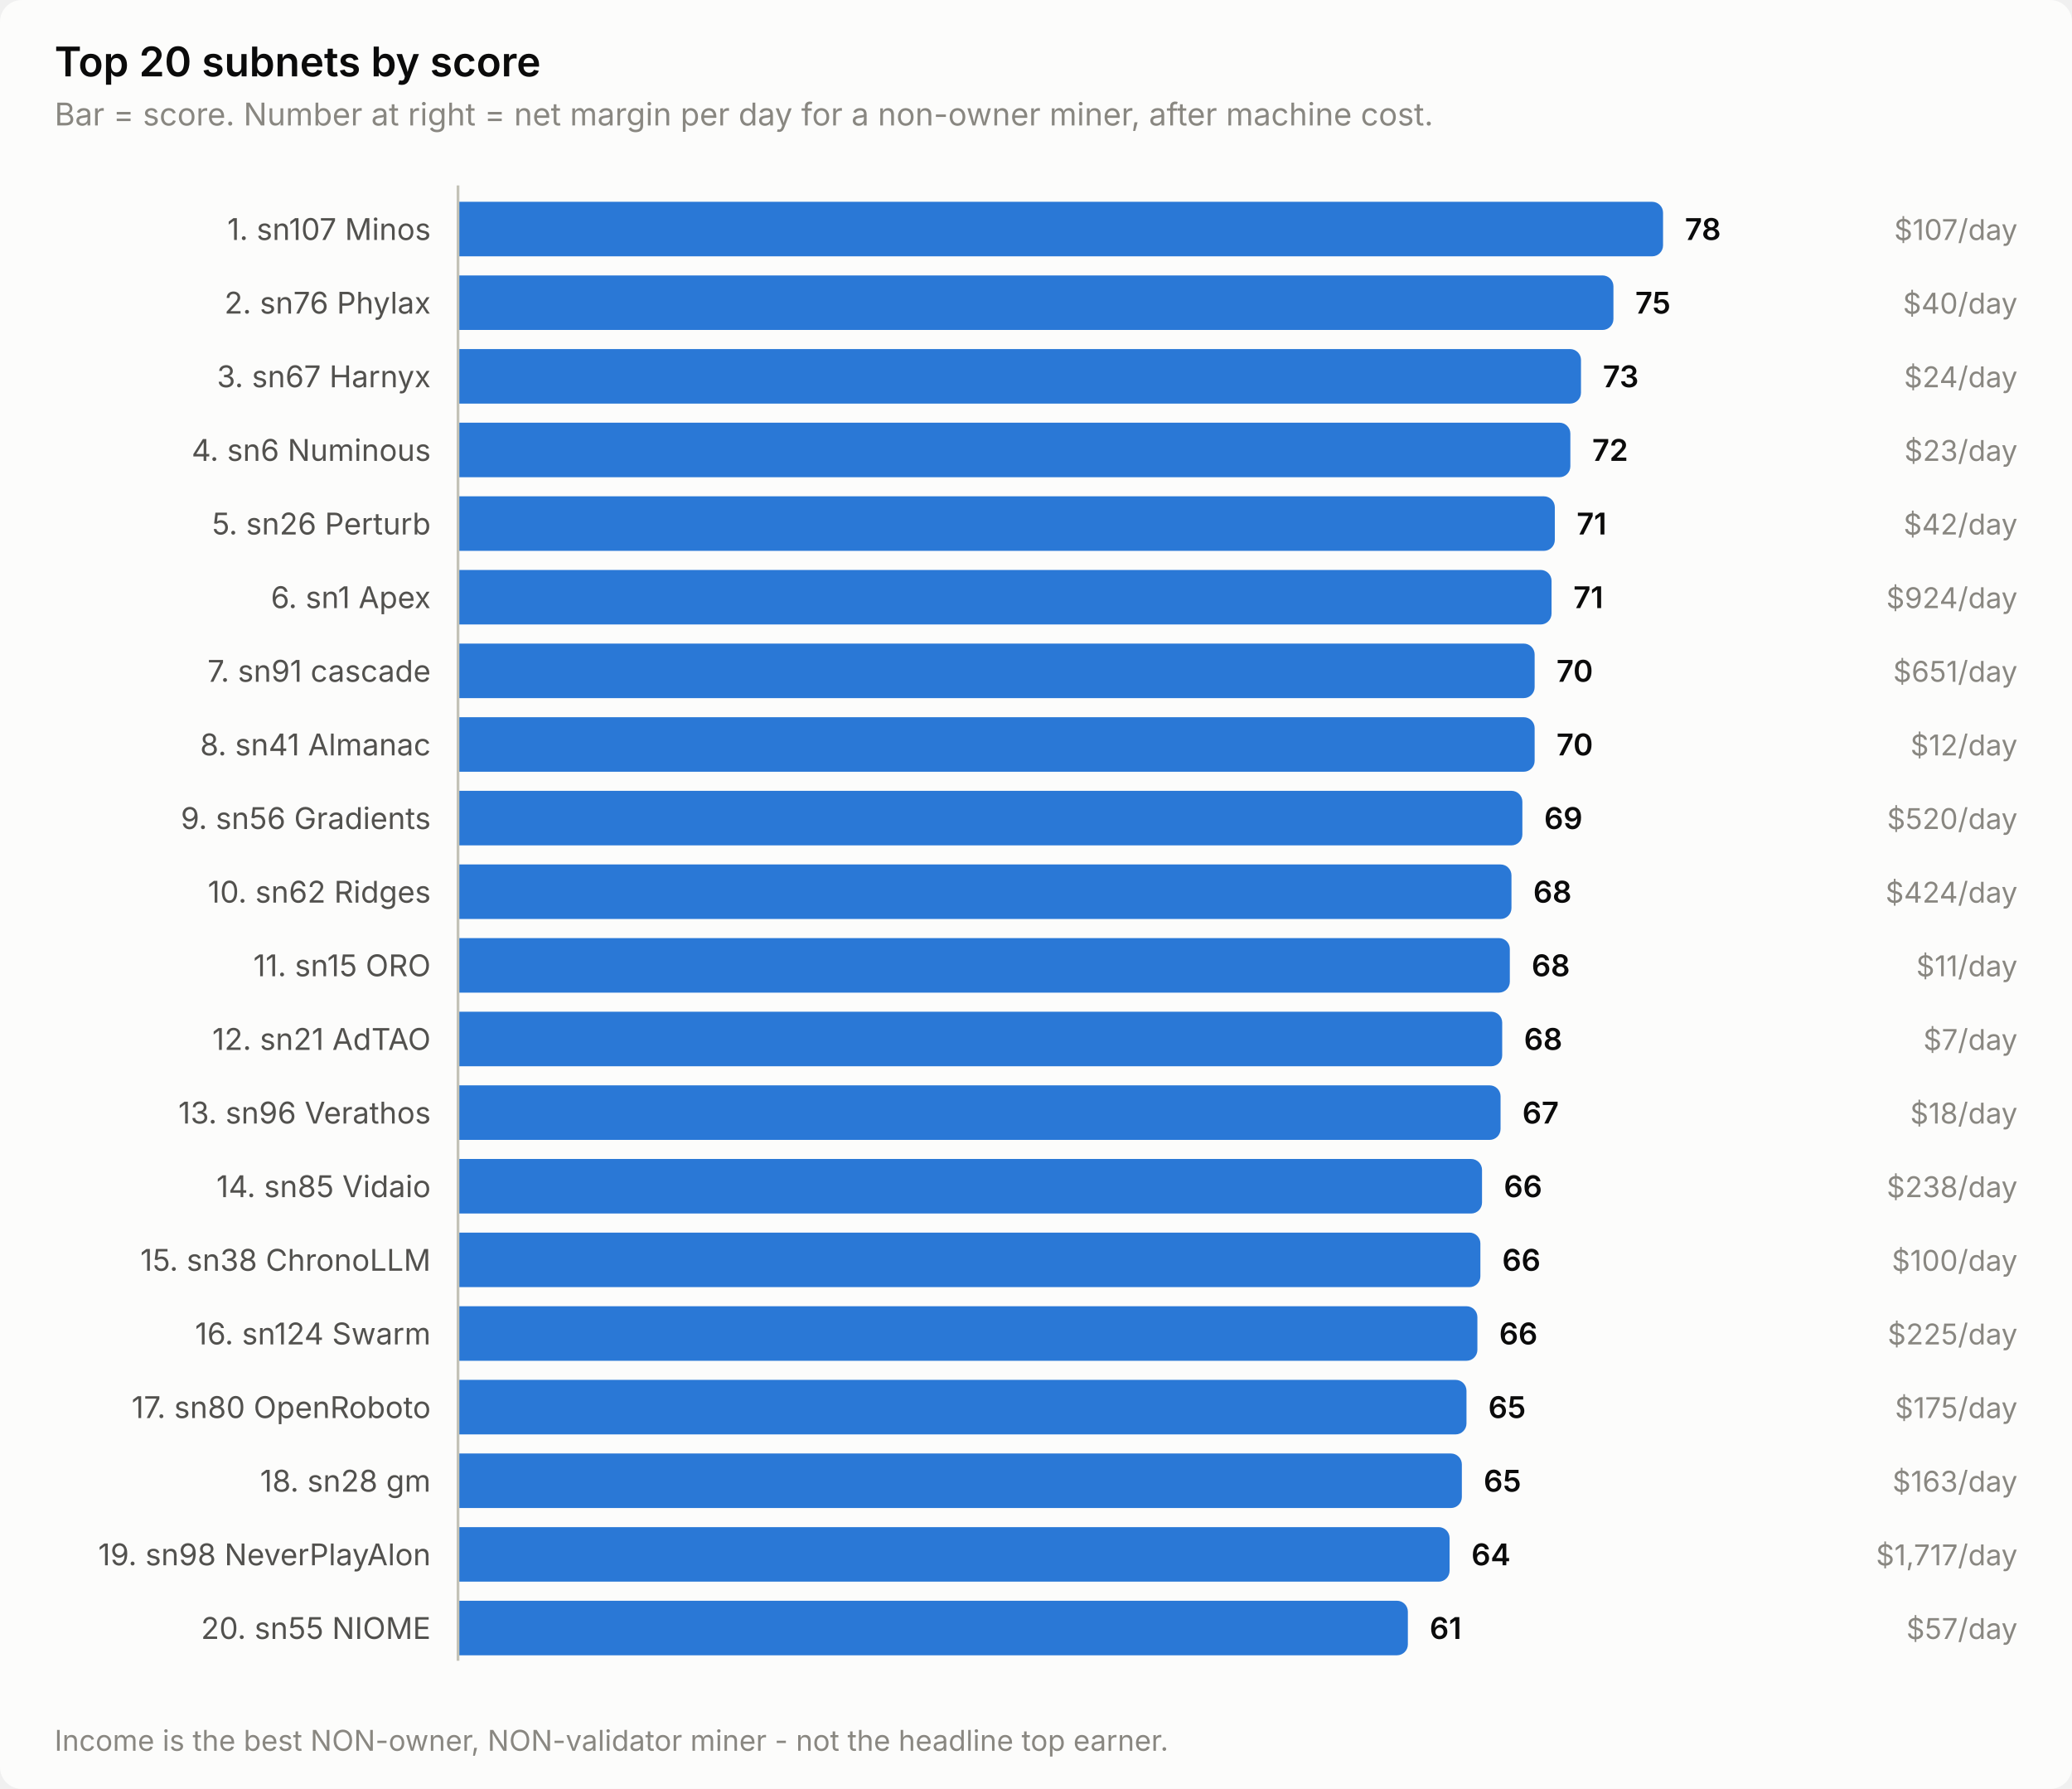
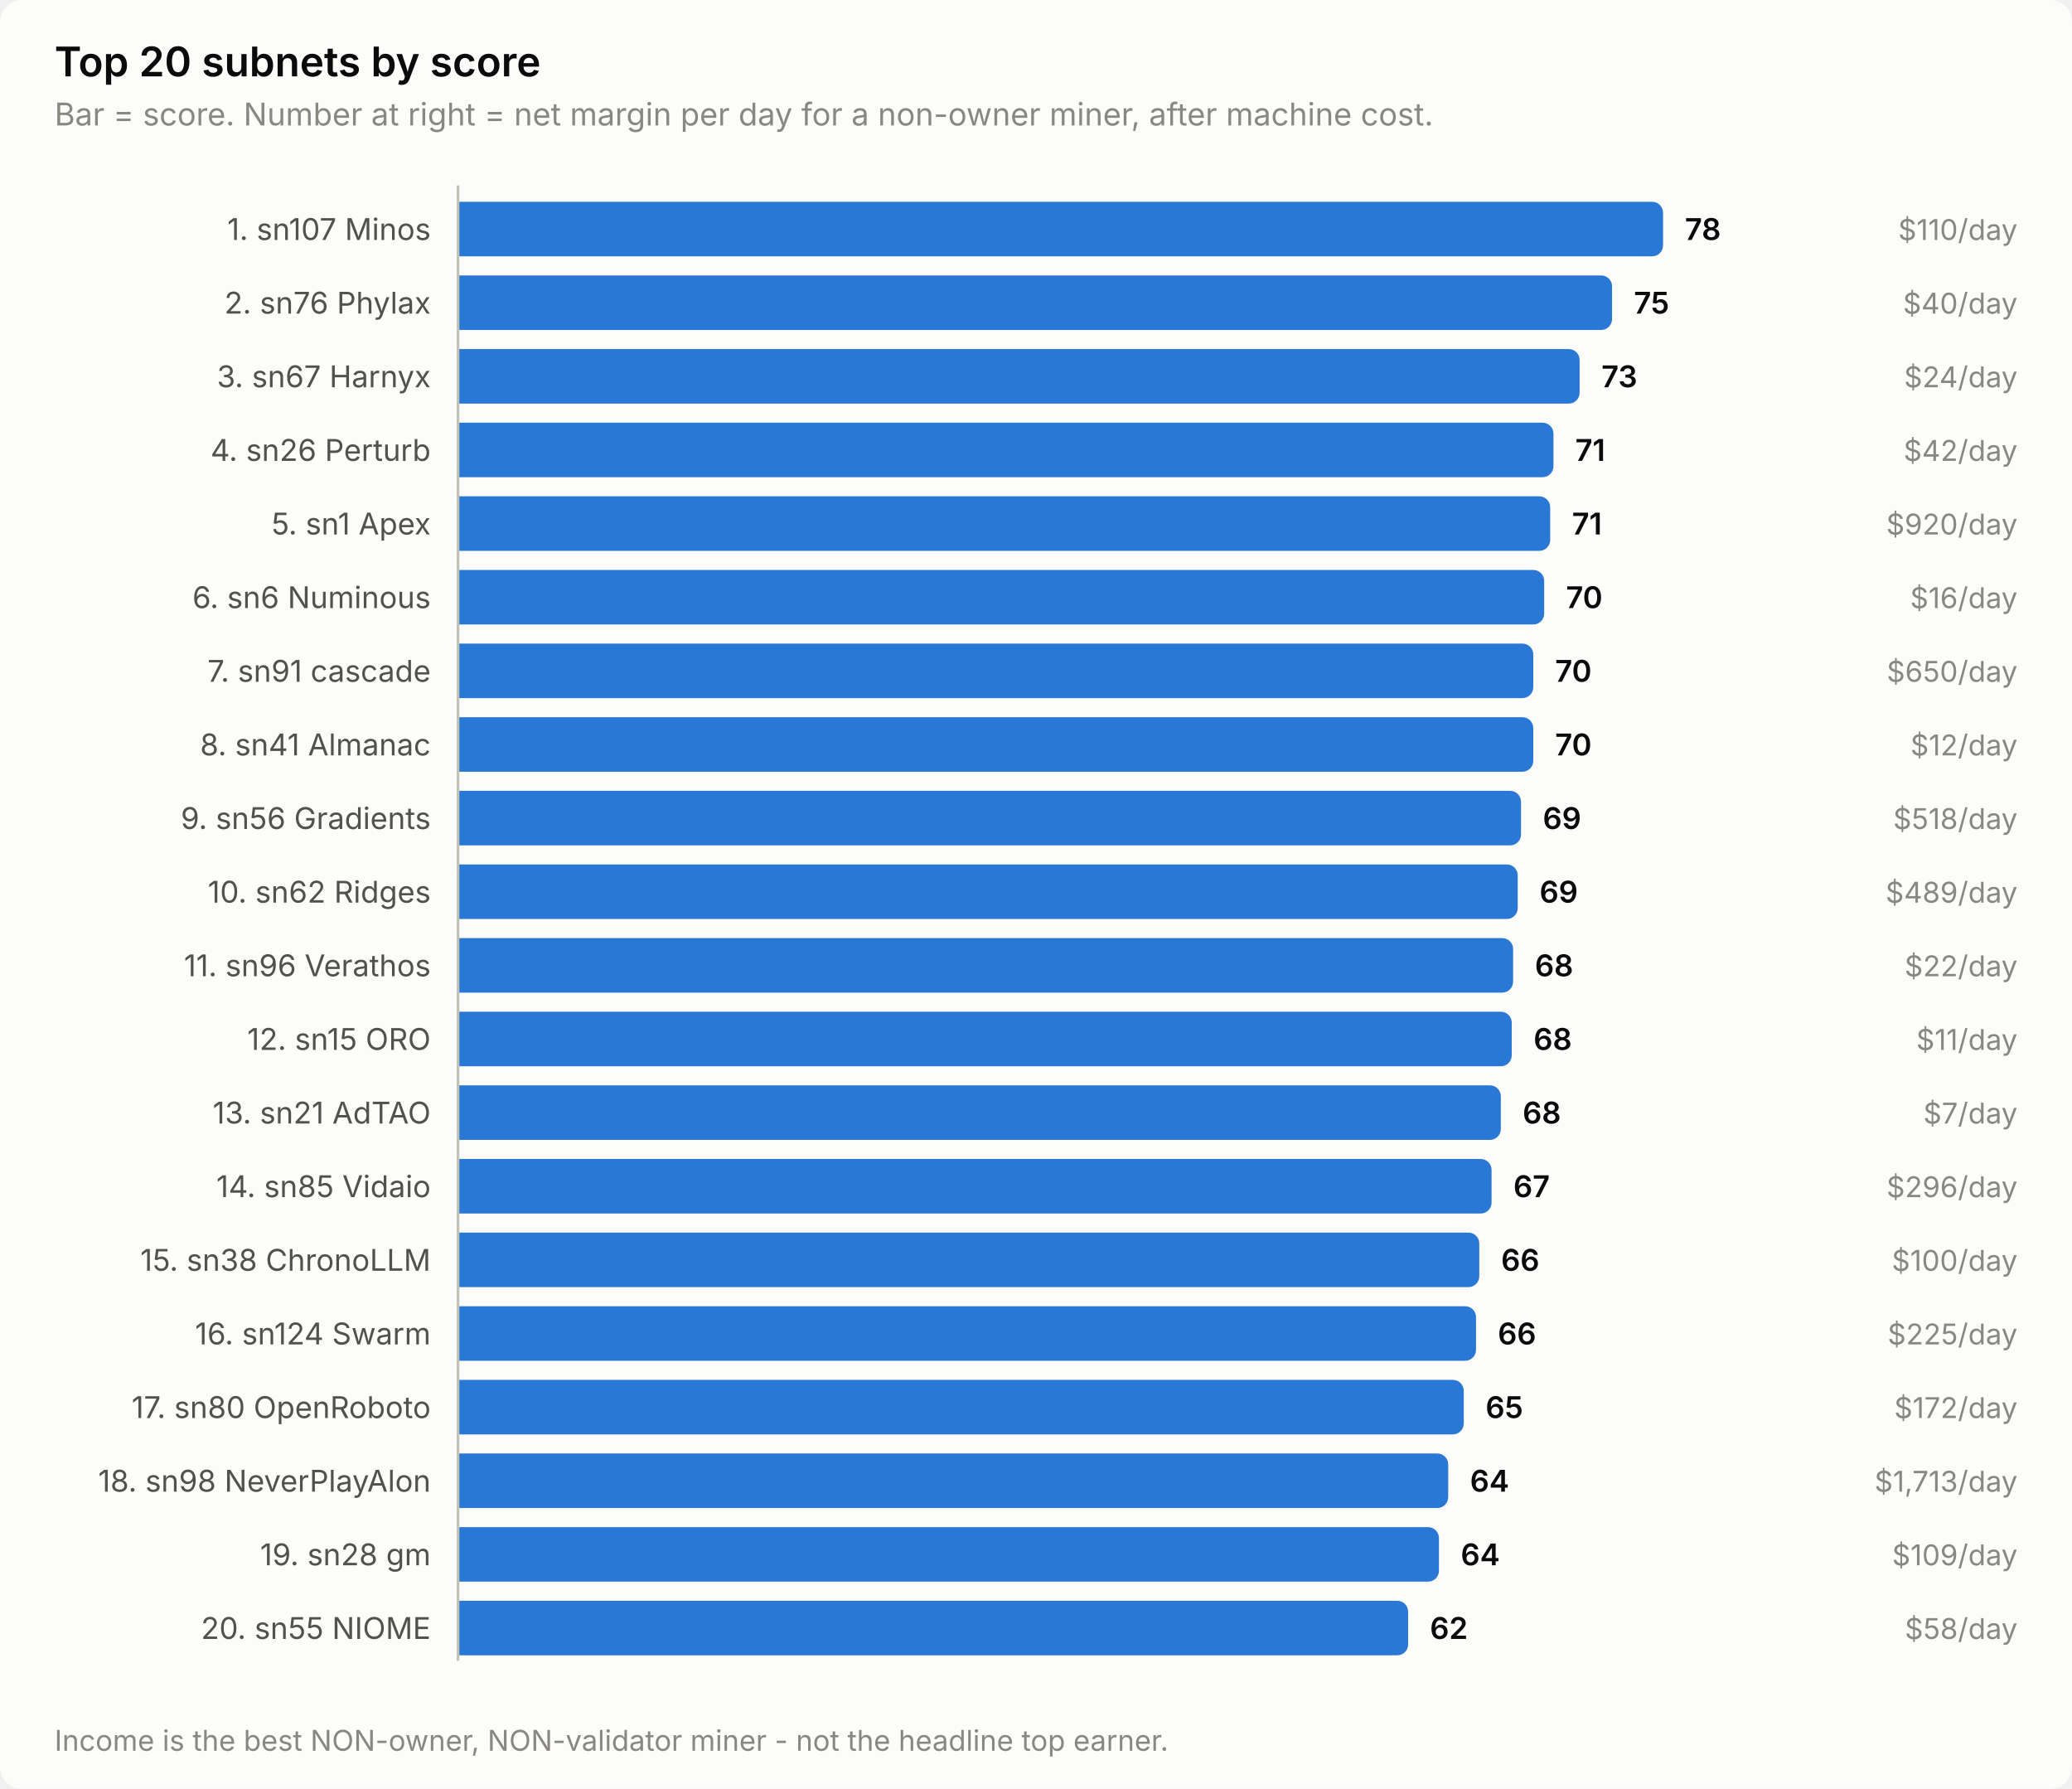
<svg xmlns="http://www.w3.org/2000/svg" width="760" height="656" viewBox="0 0 760 656" role="img" aria-label="Top 20 subnets by score">
  <style>
    text { font-family: system-ui, -apple-system, 'Segoe UI', sans-serif; }
    .t-title { font-size: 15px; font-weight: 600; }
    .t-sub { font-size: 11.5px; }
    .t-lab { font-size: 11px; }
    .t-val { font-size: 11px; font-weight: 600; font-variant-numeric: tabular-nums; }
    .t-tick { font-size: 10.5px; font-variant-numeric: tabular-nums; }

    .surface { fill: #fcfcfb; }
    .ink { fill: #0b0b0b; }
    .ink2 { fill: #52514e; }
    .muted { fill: #898781; }
    .grid { stroke: #e1e0d9; }
    .axis { stroke: #c3c2b7; }
    .accent { fill: #2a78d6; }
    .critical { fill: #d03b3b; }
    .deemph { fill: #d8d7d0; }

    @media (prefers-color-scheme: dark) {
      .surface { fill: #1a1a19; }
      .ink { fill: #ffffff; }
      .ink2 { fill: #c3c2b7; }
      .muted { fill: #898781; }
      .grid { stroke: #2c2c2a; }
      .axis { stroke: #383835; }
      .accent { fill: #3987e5; }
      .deemph { fill: #3a3a37; }
    }
</style>
  <rect class="surface" width="760" height="656" rx="8" />
  <text class="ink t-title" x="20" y="28">Top 20 subnets by score</text>
  <text class="muted t-sub" x="20" y="46">Bar = score. Number at right = net margin per day for a non-owner miner, after machine cost.</text>
  <text class="ink2 t-lab" x="158" y="88" text-anchor="end">1. sn107 Minos</text>
  <path class="accent" d="M168.0,74.0 H606.0 a4.0,4.0 0 0 1 4.0,4.0 V90.0 a4.0,4.0 0 0 1 -4.0,4.0 H168.0 Z" />
  <text class="ink t-val" x="618.0" y="88">78</text>
-   <text class="muted t-tick" x="740" y="88" text-anchor="end">$107/day</text>
+   <text class="muted t-tick" x="740" y="88" text-anchor="end">$110/day</text>
  <text class="ink2 t-lab" x="158" y="115" text-anchor="end">2. sn76 Phylax</text>
-   <path class="accent" d="M168.0,101.0 H587.8 a4.0,4.0 0 0 1 4.0,4.0 V117.0 a4.0,4.0 0 0 1 -4.0,4.0 H168.0 Z" />
-   <text class="ink t-val" x="599.8" y="115">75</text>
+   <path class="accent" d="M168.0,101.0 H587.3 a4.0,4.0 0 0 1 4.0,4.0 V117.0 a4.0,4.0 0 0 1 -4.0,4.0 H168.0 Z" />
+   <text class="ink t-val" x="599.3" y="115">75</text>
  <text class="muted t-tick" x="740" y="115" text-anchor="end">$40/day</text>
  <text class="ink2 t-lab" x="158" y="142" text-anchor="end">3. sn67 Harnyx</text>
-   <path class="accent" d="M168.0,128.0 H575.9 a4.0,4.0 0 0 1 4.0,4.0 V144.0 a4.0,4.0 0 0 1 -4.0,4.0 H168.0 Z" />
-   <text class="ink t-val" x="587.9" y="142">73</text>
+   <path class="accent" d="M168.0,128.0 H575.4 a4.0,4.0 0 0 1 4.0,4.0 V144.0 a4.0,4.0 0 0 1 -4.0,4.0 H168.0 Z" />
+   <text class="ink t-val" x="587.4" y="142">73</text>
  <text class="muted t-tick" x="740" y="142" text-anchor="end">$24/day</text>
-   <text class="ink2 t-lab" x="158" y="169" text-anchor="end">4. sn6 Numinous</text>
-   <path class="accent" d="M168.0,155.0 H572.0 a4.0,4.0 0 0 1 4.0,4.0 V171.0 a4.0,4.0 0 0 1 -4.0,4.0 H168.0 Z" />
-   <text class="ink t-val" x="584.0" y="169">72</text>
-   <text class="muted t-tick" x="740" y="169" text-anchor="end">$23/day</text>
-   <text class="ink2 t-lab" x="158" y="196" text-anchor="end">5. sn26 Perturb</text>
-   <path class="accent" d="M168.0,182.0 H566.3 a4.0,4.0 0 0 1 4.0,4.0 V198.0 a4.0,4.0 0 0 1 -4.0,4.0 H168.0 Z" />
-   <text class="ink t-val" x="578.3" y="196">71</text>
-   <text class="muted t-tick" x="740" y="196" text-anchor="end">$42/day</text>
-   <text class="ink2 t-lab" x="158" y="223" text-anchor="end">6. sn1 Apex</text>
-   <path class="accent" d="M168.0,209.0 H565.1 a4.0,4.0 0 0 1 4.0,4.0 V225.0 a4.0,4.0 0 0 1 -4.0,4.0 H168.0 Z" />
-   <text class="ink t-val" x="577.1" y="223">71</text>
-   <text class="muted t-tick" x="740" y="223" text-anchor="end">$924/day</text>
+   <text class="ink2 t-lab" x="158" y="169" text-anchor="end">4. sn26 Perturb</text>
+   <path class="accent" d="M168.0,155.0 H565.8 a4.0,4.0 0 0 1 4.0,4.0 V171.0 a4.0,4.0 0 0 1 -4.0,4.0 H168.0 Z" />
+   <text class="ink t-val" x="577.8" y="169">71</text>
+   <text class="muted t-tick" x="740" y="169" text-anchor="end">$42/day</text>
+   <text class="ink2 t-lab" x="158" y="196" text-anchor="end">5. sn1 Apex</text>
+   <path class="accent" d="M168.0,182.0 H564.6 a4.0,4.0 0 0 1 4.0,4.0 V198.0 a4.0,4.0 0 0 1 -4.0,4.0 H168.0 Z" />
+   <text class="ink t-val" x="576.6" y="196">71</text>
+   <text class="muted t-tick" x="740" y="196" text-anchor="end">$920/day</text>
+   <text class="ink2 t-lab" x="158" y="223" text-anchor="end">6. sn6 Numinous</text>
+   <path class="accent" d="M168.0,209.0 H562.4 a4.0,4.0 0 0 1 4.0,4.0 V225.0 a4.0,4.0 0 0 1 -4.0,4.0 H168.0 Z" />
+   <text class="ink t-val" x="574.4" y="223">70</text>
+   <text class="muted t-tick" x="740" y="223" text-anchor="end">$16/day</text>
  <text class="ink2 t-lab" x="158" y="250" text-anchor="end">7. sn91 cascade</text>
-   <path class="accent" d="M168.0,236.0 H558.9 a4.0,4.0 0 0 1 4.0,4.0 V252.0 a4.0,4.0 0 0 1 -4.0,4.0 H168.0 Z" />
-   <text class="ink t-val" x="570.9" y="250">70</text>
-   <text class="muted t-tick" x="740" y="250" text-anchor="end">$651/day</text>
+   <path class="accent" d="M168.0,236.0 H558.4 a4.0,4.0 0 0 1 4.0,4.0 V252.0 a4.0,4.0 0 0 1 -4.0,4.0 H168.0 Z" />
+   <text class="ink t-val" x="570.4" y="250">70</text>
+   <text class="muted t-tick" x="740" y="250" text-anchor="end">$650/day</text>
  <text class="ink2 t-lab" x="158" y="277" text-anchor="end">8. sn41 Almanac</text>
-   <path class="accent" d="M168.0,263.0 H558.9 a4.0,4.0 0 0 1 4.0,4.0 V279.0 a4.0,4.0 0 0 1 -4.0,4.0 H168.0 Z" />
-   <text class="ink t-val" x="570.9" y="277">70</text>
+   <path class="accent" d="M168.0,263.0 H558.4 a4.0,4.0 0 0 1 4.0,4.0 V279.0 a4.0,4.0 0 0 1 -4.0,4.0 H168.0 Z" />
+   <text class="ink t-val" x="570.4" y="277">70</text>
  <text class="muted t-tick" x="740" y="277" text-anchor="end">$12/day</text>
  <text class="ink2 t-lab" x="158" y="304" text-anchor="end">9. sn56 Gradients</text>
-   <path class="accent" d="M168.0,290.0 H554.4 a4.0,4.0 0 0 1 4.0,4.0 V306.0 a4.0,4.0 0 0 1 -4.0,4.0 H168.0 Z" />
-   <text class="ink t-val" x="566.4" y="304">69</text>
-   <text class="muted t-tick" x="740" y="304" text-anchor="end">$520/day</text>
+   <path class="accent" d="M168.0,290.0 H553.9 a4.0,4.0 0 0 1 4.0,4.0 V306.0 a4.0,4.0 0 0 1 -4.0,4.0 H168.0 Z" />
+   <text class="ink t-val" x="565.9" y="304">69</text>
+   <text class="muted t-tick" x="740" y="304" text-anchor="end">$518/day</text>
  <text class="ink2 t-lab" x="158" y="331" text-anchor="end">10. sn62 Ridges</text>
-   <path class="accent" d="M168.0,317.0 H550.4 a4.0,4.0 0 0 1 4.0,4.0 V333.0 a4.0,4.0 0 0 1 -4.0,4.0 H168.0 Z" />
-   <text class="ink t-val" x="562.4" y="331">68</text>
-   <text class="muted t-tick" x="740" y="331" text-anchor="end">$424/day</text>
-   <text class="ink2 t-lab" x="158" y="358" text-anchor="end">11. sn15 ORO</text>
-   <path class="accent" d="M168.0,344.0 H549.8 a4.0,4.0 0 0 1 4.0,4.0 V360.0 a4.0,4.0 0 0 1 -4.0,4.0 H168.0 Z" />
-   <text class="ink t-val" x="561.8" y="358">68</text>
-   <text class="muted t-tick" x="740" y="358" text-anchor="end">$11/day</text>
-   <text class="ink2 t-lab" x="158" y="385" text-anchor="end">12. sn21 AdTAO</text>
-   <path class="accent" d="M168.0,371.0 H547.0 a4.0,4.0 0 0 1 4.0,4.0 V387.0 a4.0,4.0 0 0 1 -4.0,4.0 H168.0 Z" />
-   <text class="ink t-val" x="559.0" y="385">68</text>
-   <text class="muted t-tick" x="740" y="385" text-anchor="end">$7/day</text>
-   <text class="ink2 t-lab" x="158" y="412" text-anchor="end">13. sn96 Verathos</text>
-   <path class="accent" d="M168.0,398.0 H546.4 a4.0,4.0 0 0 1 4.0,4.0 V414.0 a4.0,4.0 0 0 1 -4.0,4.0 H168.0 Z" />
-   <text class="ink t-val" x="558.4" y="412">67</text>
-   <text class="muted t-tick" x="740" y="412" text-anchor="end">$18/day</text>
+   <path class="accent" d="M168.0,317.0 H552.7 a4.0,4.0 0 0 1 4.0,4.0 V333.0 a4.0,4.0 0 0 1 -4.0,4.0 H168.0 Z" />
+   <text class="ink t-val" x="564.7" y="331">69</text>
+   <text class="muted t-tick" x="740" y="331" text-anchor="end">$489/day</text>
+   <text class="ink2 t-lab" x="158" y="358" text-anchor="end">11. sn96 Verathos</text>
+   <path class="accent" d="M168.0,344.0 H551.0 a4.0,4.0 0 0 1 4.0,4.0 V360.0 a4.0,4.0 0 0 1 -4.0,4.0 H168.0 Z" />
+   <text class="ink t-val" x="563.0" y="358">68</text>
+   <text class="muted t-tick" x="740" y="358" text-anchor="end">$22/day</text>
+   <text class="ink2 t-lab" x="158" y="385" text-anchor="end">12. sn15 ORO</text>
+   <path class="accent" d="M168.0,371.0 H550.5 a4.0,4.0 0 0 1 4.0,4.0 V387.0 a4.0,4.0 0 0 1 -4.0,4.0 H168.0 Z" />
+   <text class="ink t-val" x="562.5" y="385">68</text>
+   <text class="muted t-tick" x="740" y="385" text-anchor="end">$11/day</text>
+   <text class="ink2 t-lab" x="158" y="412" text-anchor="end">13. sn21 AdTAO</text>
+   <path class="accent" d="M168.0,398.0 H546.5 a4.0,4.0 0 0 1 4.0,4.0 V414.0 a4.0,4.0 0 0 1 -4.0,4.0 H168.0 Z" />
+   <text class="ink t-val" x="558.5" y="412">68</text>
+   <text class="muted t-tick" x="740" y="412" text-anchor="end">$7/day</text>
  <text class="ink2 t-lab" x="158" y="439" text-anchor="end">14. sn85 Vidaio</text>
-   <path class="accent" d="M168.0,425.0 H539.6 a4.0,4.0 0 0 1 4.0,4.0 V441.0 a4.0,4.0 0 0 1 -4.0,4.0 H168.0 Z" />
-   <text class="ink t-val" x="551.6" y="439">66</text>
-   <text class="muted t-tick" x="740" y="439" text-anchor="end">$238/day</text>
+   <path class="accent" d="M168.0,425.0 H543.1 a4.0,4.0 0 0 1 4.0,4.0 V441.0 a4.0,4.0 0 0 1 -4.0,4.0 H168.0 Z" />
+   <text class="ink t-val" x="555.1" y="439">67</text>
+   <text class="muted t-tick" x="740" y="439" text-anchor="end">$296/day</text>
  <text class="ink2 t-lab" x="158" y="466" text-anchor="end">15. sn38 ChronoLLM</text>
-   <path class="accent" d="M168.0,452.0 H539.0 a4.0,4.0 0 0 1 4.0,4.0 V468.0 a4.0,4.0 0 0 1 -4.0,4.0 H168.0 Z" />
-   <text class="ink t-val" x="551.0" y="466">66</text>
+   <path class="accent" d="M168.0,452.0 H538.6 a4.0,4.0 0 0 1 4.0,4.0 V468.0 a4.0,4.0 0 0 1 -4.0,4.0 H168.0 Z" />
+   <text class="ink t-val" x="550.6" y="466">66</text>
  <text class="muted t-tick" x="740" y="466" text-anchor="end">$100/day</text>
  <text class="ink2 t-lab" x="158" y="493" text-anchor="end">16. sn124 Swarm</text>
-   <path class="accent" d="M168.0,479.0 H537.9 a4.0,4.0 0 0 1 4.0,4.0 V495.0 a4.0,4.0 0 0 1 -4.0,4.0 H168.0 Z" />
-   <text class="ink t-val" x="549.9" y="493">66</text>
+   <path class="accent" d="M168.0,479.0 H537.4 a4.0,4.0 0 0 1 4.0,4.0 V495.0 a4.0,4.0 0 0 1 -4.0,4.0 H168.0 Z" />
+   <text class="ink t-val" x="549.4" y="493">66</text>
  <text class="muted t-tick" x="740" y="493" text-anchor="end">$225/day</text>
  <text class="ink2 t-lab" x="158" y="520" text-anchor="end">17. sn80 OpenRoboto</text>
-   <path class="accent" d="M168.0,506.0 H533.9 a4.0,4.0 0 0 1 4.0,4.0 V522.0 a4.0,4.0 0 0 1 -4.0,4.0 H168.0 Z" />
-   <text class="ink t-val" x="545.9" y="520">65</text>
-   <text class="muted t-tick" x="740" y="520" text-anchor="end">$175/day</text>
-   <text class="ink2 t-lab" x="158" y="547" text-anchor="end">18. sn28 gm</text>
-   <path class="accent" d="M168.0,533.0 H532.2 a4.0,4.0 0 0 1 4.0,4.0 V549.0 a4.0,4.0 0 0 1 -4.0,4.0 H168.0 Z" />
-   <text class="ink t-val" x="544.2" y="547">65</text>
-   <text class="muted t-tick" x="740" y="547" text-anchor="end">$163/day</text>
-   <text class="ink2 t-lab" x="158" y="574" text-anchor="end">19. sn98 NeverPlayAlon</text>
-   <path class="accent" d="M168.0,560.0 H527.7 a4.0,4.0 0 0 1 4.0,4.0 V576.0 a4.0,4.0 0 0 1 -4.0,4.0 H168.0 Z" />
-   <text class="ink t-val" x="539.7" y="574">64</text>
-   <text class="muted t-tick" x="740" y="574" text-anchor="end">$1,717/day</text>
+   <path class="accent" d="M168.0,506.0 H532.9 a4.0,4.0 0 0 1 4.0,4.0 V522.0 a4.0,4.0 0 0 1 -4.0,4.0 H168.0 Z" />
+   <text class="ink t-val" x="544.9" y="520">65</text>
+   <text class="muted t-tick" x="740" y="520" text-anchor="end">$172/day</text>
+   <text class="ink2 t-lab" x="158" y="547" text-anchor="end">18. sn98 NeverPlayAlon</text>
+   <path class="accent" d="M168.0,533.0 H527.2 a4.0,4.0 0 0 1 4.0,4.0 V549.0 a4.0,4.0 0 0 1 -4.0,4.0 H168.0 Z" />
+   <text class="ink t-val" x="539.2" y="547">64</text>
+   <text class="muted t-tick" x="740" y="547" text-anchor="end">$1,713/day</text>
+   <text class="ink2 t-lab" x="158" y="574" text-anchor="end">19. sn28 gm</text>
+   <path class="accent" d="M168.0,560.0 H523.8 a4.0,4.0 0 0 1 4.0,4.0 V576.0 a4.0,4.0 0 0 1 -4.0,4.0 H168.0 Z" />
+   <text class="ink t-val" x="535.8" y="574">64</text>
+   <text class="muted t-tick" x="740" y="574" text-anchor="end">$109/day</text>
  <text class="ink2 t-lab" x="158" y="601" text-anchor="end">20. sn55 NIOME</text>
-   <path class="accent" d="M168.0,587.0 H512.4 a4.0,4.0 0 0 1 4.0,4.0 V603.0 a4.0,4.0 0 0 1 -4.0,4.0 H168.0 Z" />
-   <text class="ink t-val" x="524.4" y="601">61</text>
-   <text class="muted t-tick" x="740" y="601" text-anchor="end">$57/day</text>
+   <path class="accent" d="M168.0,587.0 H512.5 a4.0,4.0 0 0 1 4.0,4.0 V603.0 a4.0,4.0 0 0 1 -4.0,4.0 H168.0 Z" />
+   <text class="ink t-val" x="524.5" y="601">62</text>
+   <text class="muted t-tick" x="740" y="601" text-anchor="end">$58/day</text>
  <line class="axis" x1="168" y1="68" x2="168" y2="609" stroke-width="1" />
  <text class="muted t-tick" x="20" y="642">Income is the best NON-owner, NON-validator miner - not the headline top earner.</text>
</svg>
